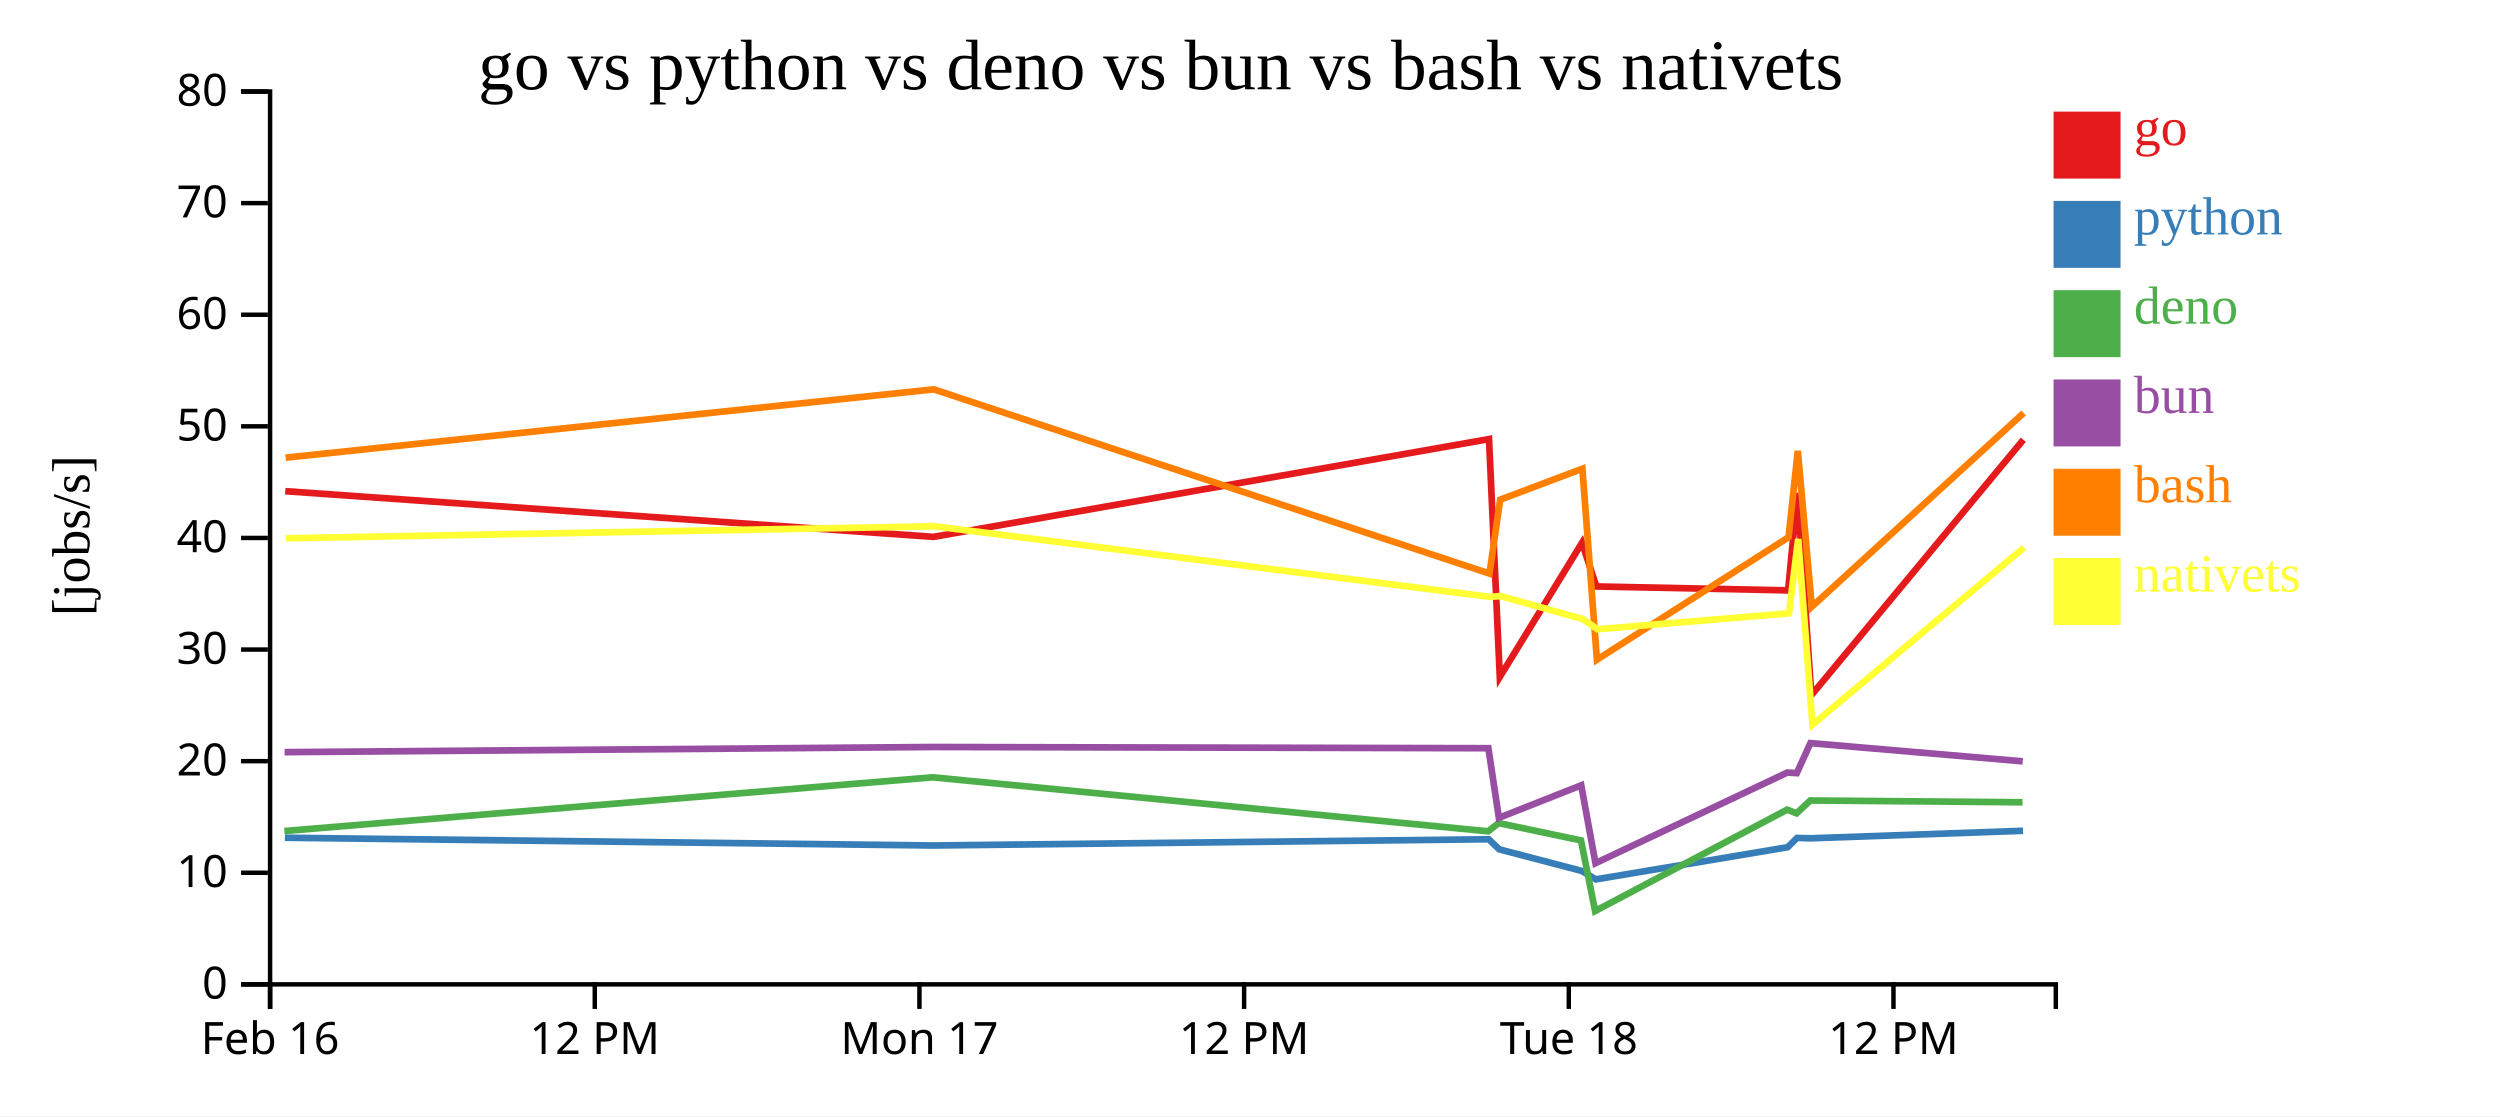
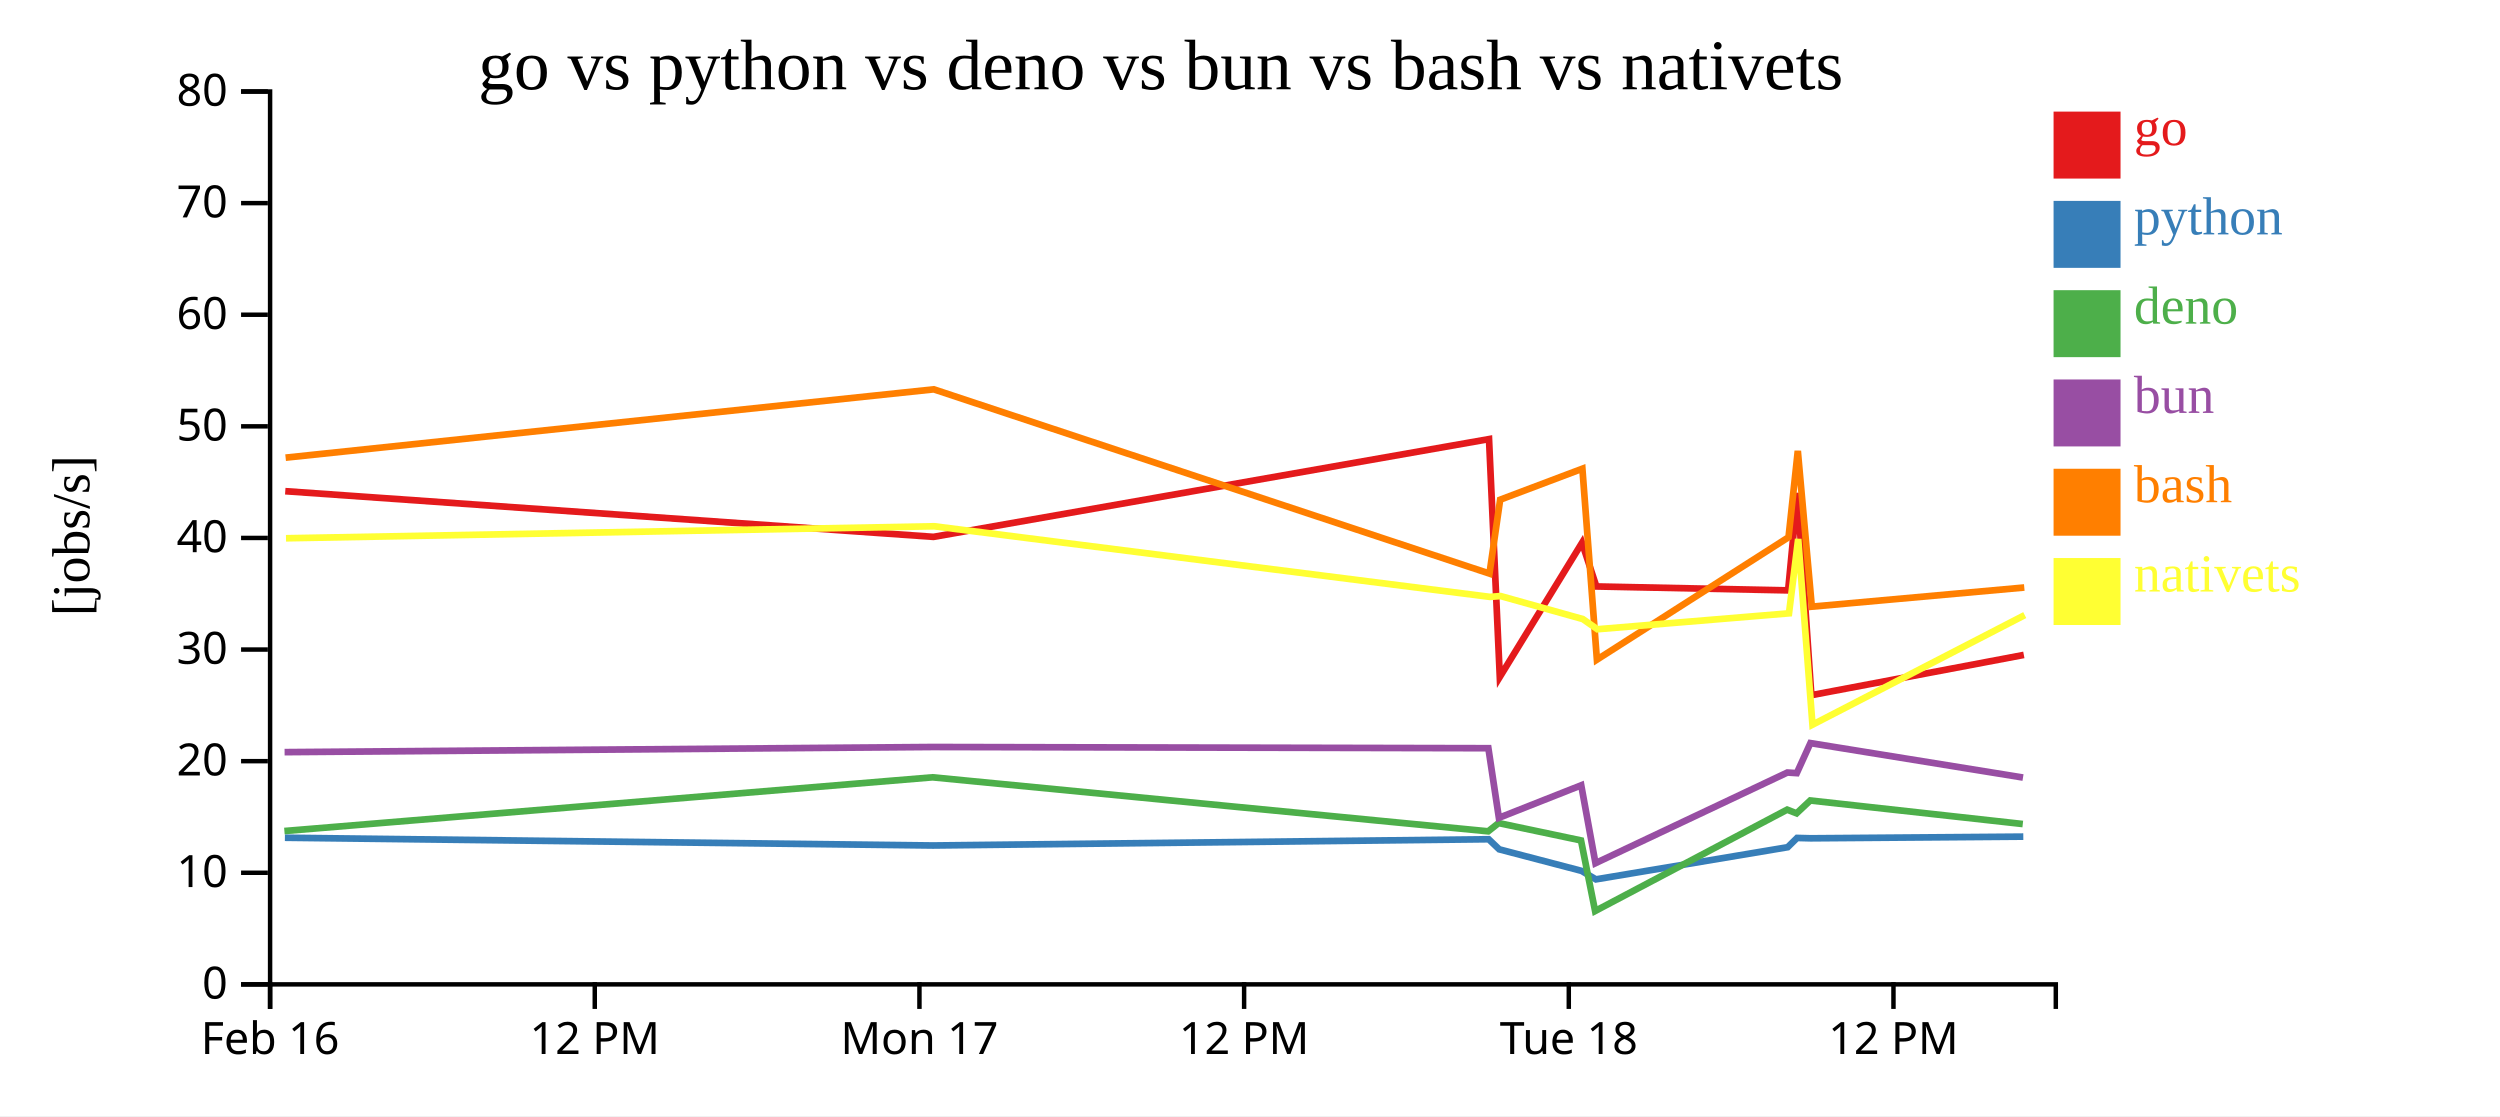
<svg xmlns="http://www.w3.org/2000/svg" width="560" height="250">
  <rect width="100%" height="100%" fill="white" />
  <g transform="translate(60,20)">
    <g transform="translate(0,200)" fill="none" font-size="10" font-family="sans-serif" text-anchor="middle">
      <path class="domain" stroke="currentColor" d="M0.5,6V0.5H400.5V6" />
      <g class="tick" opacity="1" transform="translate(0.5,0)">
        <line stroke="currentColor" y2="6" />
        <text fill="currentColor" y="9" dy="0.71em">Feb 16</text>
      </g>
      <g class="tick" opacity="1" transform="translate(73.22727,0)">
        <line stroke="currentColor" y2="6" />
        <text fill="currentColor" y="9" dy="0.71em">12 PM</text>
      </g>
      <g class="tick" opacity="1" transform="translate(145.9545,0)">
        <line stroke="currentColor" y2="6" />
        <text fill="currentColor" y="9" dy="0.71em">Mon 17</text>
      </g>
      <g class="tick" opacity="1" transform="translate(218.6818,0)">
        <line stroke="currentColor" y2="6" />
        <text fill="currentColor" y="9" dy="0.71em">12 PM</text>
      </g>
      <g class="tick" opacity="1" transform="translate(291.4091,0)">
        <line stroke="currentColor" y2="6" />
        <text fill="currentColor" y="9" dy="0.71em">Tue 18</text>
      </g>
      <g class="tick" opacity="1" transform="translate(364.1364,0)">
        <line stroke="currentColor" y2="6" />
        <text fill="currentColor" y="9" dy="0.71em">12 PM</text>
      </g>
    </g>
    <g fill="none" font-size="10" font-family="sans-serif" text-anchor="end">
      <path class="domain" stroke="currentColor" d="M-6,200.5H0.5V0.5H-6" />
      <g class="tick" opacity="1" transform="translate(0,200.5)">
        <line stroke="currentColor" x2="-6" />
        <text fill="currentColor" x="-9" dy="0.32em">0</text>
      </g>
      <g class="tick" opacity="1" transform="translate(0,175.5)">
        <line stroke="currentColor" x2="-6" />
        <text fill="currentColor" x="-9" dy="0.32em">10</text>
      </g>
      <g class="tick" opacity="1" transform="translate(0,150.5)">
        <line stroke="currentColor" x2="-6" />
        <text fill="currentColor" x="-9" dy="0.32em">20</text>
      </g>
      <g class="tick" opacity="1" transform="translate(0,125.5)">
        <line stroke="currentColor" x2="-6" />
        <text fill="currentColor" x="-9" dy="0.32em">30</text>
      </g>
      <g class="tick" opacity="1" transform="translate(0,100.5)">
        <line stroke="currentColor" x2="-6" />
        <text fill="currentColor" x="-9" dy="0.32em">40</text>
      </g>
      <g class="tick" opacity="1" transform="translate(0,75.5)">
        <line stroke="currentColor" x2="-6" />
        <text fill="currentColor" x="-9" dy="0.32em">50</text>
      </g>
      <g class="tick" opacity="1" transform="translate(0,50.5)">
        <line stroke="currentColor" x2="-6" />
        <text fill="currentColor" x="-9" dy="0.32em">60</text>
      </g>
      <g class="tick" opacity="1" transform="translate(0,25.5)">
        <line stroke="currentColor" x2="-6" />
        <text fill="currentColor" x="-9" dy="0.32em">70</text>
      </g>
      <g class="tick" opacity="1" transform="translate(0,0.5)">
        <line stroke="currentColor" x2="-6" />
        <text fill="currentColor" x="-9" dy="0.32em">80</text>
      </g>
    </g>
    <text text-anchor="middle" style="font-size: 12px" transform="rotate(-90)" y="-40" x="-100">[jobs/s]</text>
    <text text-anchor="middle" style="font-size: 16px" y="0" x="200">go vs python vs deno vs bun vs bash vs nativets</text>
-     <path class="line" fill="none" stroke="#e41a1c" stroke-width="1.5" d="M3.898,90.028L149.1,100.259L273.54,78.357L275.955,131.633L294.374,101.584L297.583,111.366L340.541,112.244L342.631,90.425L345.741,135.718L393.229,78.502" />
-     <path class="line" fill="none" stroke="#377eb8" stroke-width="1.5" d="M3.815,167.653L149.008,169.391L273.465,167.99L275.825,170.249L294.281,175.083L297.481,176.978L340.439,169.774L342.548,167.699L345.603,167.779L393.153,166.099" />
-     <path class="line" fill="none" stroke="#4daf4a" stroke-width="1.5" d="M3.703,166.149L148.894,154.118L273.354,166.217L275.692,164.365L294.143,168.257L297.305,184.069L340.319,161.364L342.432,162.188L345.493,159.31L393.043,159.71" />
-     <path class="line" fill="none" stroke="#984ea3" stroke-width="1.5" d="M3.747,148.481L148.936,147.329L273.396,147.598L275.752,163.191L294.194,155.904L297.387,173.349L340.367,153.048L342.48,153.182L345.535,146.455L393.088,150.544" />
-     <path class="line" fill="none" stroke="#ff7f00" stroke-width="1.5" d="M3.976,82.516L149.168,67.212L273.638,108.484L276.038,91.932L294.454,84.986L297.706,127.764L340.632,100.343L342.708,80.998L345.847,115.894L393.301,72.501" />
-     <path class="line" fill="none" stroke="#ffff33" stroke-width="1.5" d="M4.061,100.573L149.251,97.884L273.736,113.701L276.136,113.52L294.558,118.674L297.813,120.95L340.734,117.383L342.793,100.74L345.994,142.333L393.388,102.652" />
+     <path class="line" fill="none" stroke="#e41a1c" stroke-width="1.5" d="M3.898,90.028L149.1,100.259L273.54,78.357L275.955,131.633L294.374,101.584L297.583,111.366L340.541,112.244L342.631,90.425L345.741,135.718L393.34,126.701" />
+     <path class="line" fill="none" stroke="#377eb8" stroke-width="1.5" d="M3.815,167.653L149.008,169.391L273.465,167.99L275.825,170.249L294.281,175.083L297.481,176.978L340.439,169.774L342.548,167.699L345.603,167.779L393.22,167.407" />
+     <path class="line" fill="none" stroke="#4daf4a" stroke-width="1.5" d="M3.703,166.149L148.894,154.118L273.354,166.217L275.692,164.365L294.143,168.257L297.305,184.069L340.319,161.364L342.432,162.188L345.493,159.31L393.105,164.581" />
+     <path class="line" fill="none" stroke="#984ea3" stroke-width="1.5" d="M3.747,148.481L148.936,147.329L273.396,147.598L275.752,163.191L294.194,155.904L297.387,173.349L340.367,153.048L342.48,153.182L345.535,146.455L393.154,154.17" />
+     <path class="line" fill="none" stroke="#ff7f00" stroke-width="1.5" d="M3.976,82.516L149.168,67.212L273.638,108.484L276.038,91.932L294.454,84.986L297.706,127.764L340.632,100.343L342.708,80.998L345.847,115.894L393.441,111.6" />
+     <path class="line" fill="none" stroke="#ffff33" stroke-width="1.5" d="M4.061,100.573L149.251,97.884L273.736,113.701L276.136,113.52L294.558,118.674L297.813,120.95L340.734,117.383L342.793,100.74L345.994,142.333L393.544,117.783" />
    <rect class="dot" x="400" y="5" width="15" height="15" style="fill: #e41a1c;" />
    <rect class="dot" x="400" y="25" width="15" height="15" style="fill: #377eb8;" />
    <rect class="dot" x="400" y="45" width="15" height="15" style="fill: #4daf4a;" />
    <rect class="dot" x="400" y="65" width="15" height="15" style="fill: #984ea3;" />
    <rect class="dot" x="400" y="85" width="15" height="15" style="fill: #ff7f00;" />
    <rect class="dot" x="400" y="105" width="15" height="15" style="fill: #ffff33;" />
    <text class="label" x="418" y="12.5" style="fill: #e41a1c; alignment-baseline: middle;" text-anchor="left">go</text>
    <text class="label" x="418" y="32.5" style="fill: #377eb8; alignment-baseline: middle;" text-anchor="left">python</text>
    <text class="label" x="418" y="52.5" style="fill: #4daf4a; alignment-baseline: middle;" text-anchor="left">deno</text>
    <text class="label" x="418" y="72.5" style="fill: #984ea3; alignment-baseline: middle;" text-anchor="left">bun</text>
    <text class="label" x="418" y="92.5" style="fill: #ff7f00; alignment-baseline: middle;" text-anchor="left">bash</text>
    <text class="label" x="418" y="112.5" style="fill: #ffff33; alignment-baseline: middle;" text-anchor="left">nativets</text>
  </g>
</svg>
